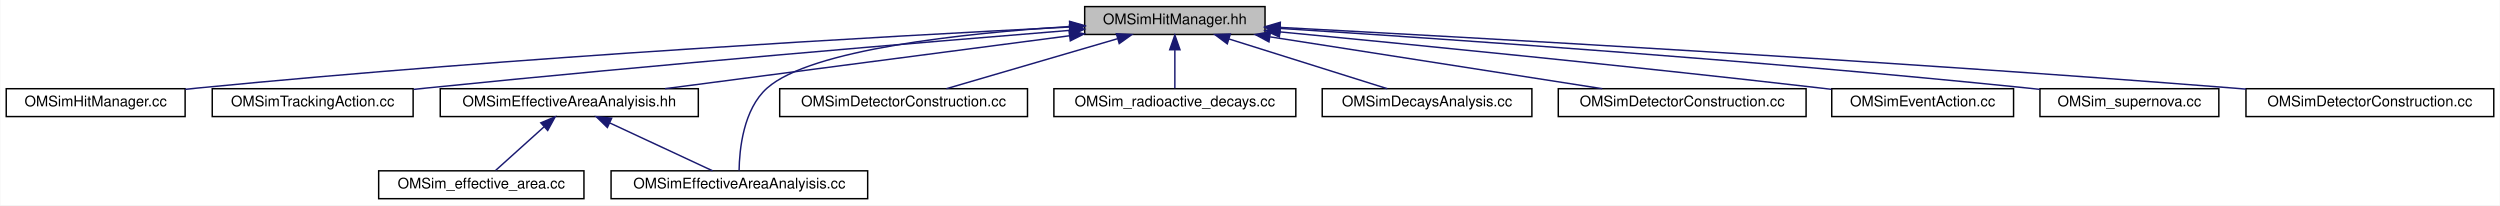
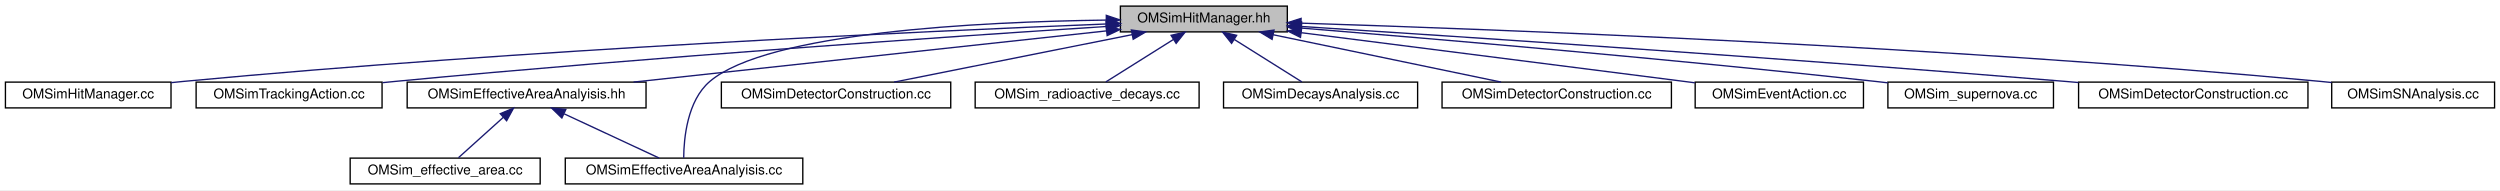
- <svg xmlns="http://www.w3.org/2000/svg" xmlns:xlink="http://www.w3.org/1999/xlink" width="1705pt" height="140pt" viewBox="0.00 0.00 1704.50 140.00">
+ <svg xmlns="http://www.w3.org/2000/svg" xmlns:xlink="http://www.w3.org/1999/xlink" width="1842pt" height="140pt" viewBox="0.00 0.00 1842.00 140.00">
  <g id="graph0" class="graph" transform="scale(1 1) rotate(0) translate(4 136)">
-     <polygon fill="white" stroke="transparent" points="-4,4 -4,-136 1700.5,-136 1700.5,4 -4,4" />
+     <polygon fill="white" stroke="transparent" points="-4,4 -4,-136 1838,-136 1838,4 -4,4" />
    <g id="node1" class="node">
      <g id="a_node1">
        <a xlink:title="Defines structures and classes related to optical module photon hit management.">
-           <polygon fill="#bfbfbf" stroke="black" points="735.5,-112.5 735.5,-131.5 858.5,-131.5 858.5,-112.5 735.5,-112.5" />
-           <text text-anchor="middle" x="797" y="-119.5" font-family="Helvetica,sans-Serif" font-size="10.00">OMSimHitManager.hh</text>
+           <polygon fill="#bfbfbf" stroke="black" points="821.5,-112.5 821.5,-131.5 944.5,-131.5 944.5,-112.5 821.5,-112.5" />
+           <text text-anchor="middle" x="883" y="-119.5" font-family="Helvetica,sans-Serif" font-size="10.00">OMSimHitManager.hh</text>
        </a>
      </g>
    </g>
    <g id="node2" class="node">
      <g id="a_node2">
        <a xlink:href="_o_m_sim_hit_manager_8cc.html" target="_top" xlink:title=" ">
          <polygon fill="white" stroke="black" points="0,-56.5 0,-75.5 122,-75.5 122,-56.5 0,-56.5" />
          <text text-anchor="middle" x="61" y="-63.5" font-family="Helvetica,sans-Serif" font-size="10.00">OMSimHitManager.cc</text>
        </a>
      </g>
    </g>
    <g id="edge1" class="edge">
-       <path fill="none" stroke="midnightblue" d="M725.03,-117.57C602.76,-111.41 346.73,-97.14 131,-76 128.07,-75.71 125.08,-75.4 122.06,-75.07" />
-       <polygon fill="midnightblue" stroke="midnightblue" points="725.22,-121.08 735.38,-118.08 725.57,-114.09 725.22,-121.08" />
+       <path fill="none" stroke="midnightblue" d="M811.35,-118.34C677.49,-113.01 380.37,-99.47 131,-76 128.07,-75.72 125.08,-75.42 122.06,-75.1" />
+       <polygon fill="midnightblue" stroke="midnightblue" points="811.35,-121.84 821.48,-118.74 811.63,-114.85 811.35,-121.84" />
    </g>
    <g id="node3" class="node">
      <g id="a_node3">
        <a xlink:href="_o_m_sim_tracking_action_8cc.html" target="_top" xlink:title=" ">
          <polygon fill="white" stroke="black" points="140.5,-56.5 140.5,-75.5 277.5,-75.5 277.5,-56.5 140.5,-56.5" />
          <text text-anchor="middle" x="209" y="-63.5" font-family="Helvetica,sans-Serif" font-size="10.00">OMSimTrackingAction.cc</text>
        </a>
      </g>
    </g>
    <g id="edge2" class="edge">
-       <path fill="none" stroke="midnightblue" d="M725.16,-115.27C626.37,-107.26 443.08,-91.89 287,-76 284.02,-75.7 280.97,-75.38 277.89,-75.05" />
-       <polygon fill="midnightblue" stroke="midnightblue" points="725.07,-118.78 735.32,-116.1 725.64,-111.8 725.07,-118.78" />
+       <path fill="none" stroke="midnightblue" d="M810.98,-116.48C698.86,-109.25 475.82,-94.01 287,-76 284.01,-75.72 280.97,-75.41 277.89,-75.1" />
+       <polygon fill="midnightblue" stroke="midnightblue" points="810.95,-119.99 821.16,-117.14 811.4,-113 810.95,-119.99" />
    </g>
    <g id="node4" class="node">
      <g id="a_node4">
        <a xlink:href="_o_m_sim_effective_area_analyisis_8hh.html" target="_top" xlink:title=" ">
          <polygon fill="white" stroke="black" points="296,-56.5 296,-75.5 472,-75.5 472,-56.5 296,-56.5" />
          <text text-anchor="middle" x="384" y="-63.5" font-family="Helvetica,sans-Serif" font-size="10.00">OMSimEffectiveAreaAnalyisis.hh</text>
        </a>
      </g>
    </g>
    <g id="edge3" class="edge">
-       <path fill="none" stroke="midnightblue" d="M724.97,-111.58C647.2,-101.41 524.39,-85.36 449.33,-75.54" />
-       <polygon fill="midnightblue" stroke="midnightblue" points="724.8,-115.09 735.17,-112.92 725.71,-108.15 724.8,-115.09" />
+       <path fill="none" stroke="midnightblue" d="M811.2,-113.23C718.73,-103.22 558.54,-85.89 462.79,-75.53" />
+       <polygon fill="midnightblue" stroke="midnightblue" points="810.99,-116.73 821.31,-114.32 811.75,-109.77 810.99,-116.73" />
    </g>
    <g id="node6" class="node">
      <g id="a_node6">
        <a xlink:href="_o_m_sim_effective_area_analyisis_8cc.html" target="_top" xlink:title=" ">
          <polygon fill="white" stroke="black" points="412.5,-0.5 412.5,-19.5 587.5,-19.5 587.5,-0.5 412.5,-0.5" />
          <text text-anchor="middle" x="500" y="-7.5" font-family="Helvetica,sans-Serif" font-size="10.00">OMSimEffectiveAreaAnalyisis.cc</text>
        </a>
      </g>
    </g>
    <g id="edge7" class="edge">
-       <path fill="none" stroke="midnightblue" d="M725.08,-117.92C653.08,-113.37 548.82,-102.34 519,-76 502.61,-61.52 500.01,-33.77 499.81,-19.67" />
-       <polygon fill="midnightblue" stroke="midnightblue" points="725.26,-121.44 735.46,-118.55 725.68,-114.45 725.26,-121.44" />
+       <path fill="none" stroke="midnightblue" d="M810.93,-121.2C717.56,-119.95 561.66,-112.28 519,-76 502.34,-61.83 499.86,-33.94 499.75,-19.74" />
+       <polygon fill="midnightblue" stroke="midnightblue" points="811.12,-124.7 821.16,-121.31 811.2,-117.7 811.12,-124.7" />
    </g>
    <g id="node7" class="node">
      <g id="a_node7">
        <a xlink:href="effective__area_2src_2_o_m_sim_detector_construction_8cc.html" target="_top" xlink:title=" ">
          <polygon fill="white" stroke="black" points="527.5,-56.5 527.5,-75.5 696.5,-75.5 696.5,-56.5 527.5,-56.5" />
          <text text-anchor="middle" x="612" y="-63.5" font-family="Helvetica,sans-Serif" font-size="10.00">OMSimDetectorConstruction.cc</text>
        </a>
      </g>
    </g>
    <g id="edge6" class="edge">
-       <path fill="none" stroke="midnightblue" d="M757.83,-109.57C722.93,-99.38 672.65,-84.7 641.18,-75.52" />
-       <polygon fill="midnightblue" stroke="midnightblue" points="757.11,-113 767.69,-112.44 759.07,-106.28 757.11,-113" />
+       <path fill="none" stroke="midnightblue" d="M830.17,-110.47C778.96,-100.27 702.23,-84.98 654.74,-75.52" />
+       <polygon fill="midnightblue" stroke="midnightblue" points="829.57,-113.92 840.06,-112.44 830.94,-107.06 829.57,-113.92" />
    </g>
    <g id="node8" class="node">
      <g id="a_node8">
        <a xlink:href="_o_m_sim__radioactive__decays_8cc.html" target="_top" xlink:title=" ">
          <polygon fill="white" stroke="black" points="714.5,-56.5 714.5,-75.5 879.5,-75.5 879.5,-56.5 714.5,-56.5" />
          <text text-anchor="middle" x="797" y="-63.5" font-family="Helvetica,sans-Serif" font-size="10.00">OMSim_radioactive_decays.cc</text>
        </a>
      </g>
    </g>
    <g id="edge8" class="edge">
-       <path fill="none" stroke="midnightblue" d="M797,-101.8C797,-92.91 797,-82.78 797,-75.75" />
-       <polygon fill="midnightblue" stroke="midnightblue" points="793.5,-102.08 797,-112.08 800.5,-102.08 793.5,-102.08" />
+       <path fill="none" stroke="midnightblue" d="M860.55,-106.9C844.78,-97 824.19,-84.07 810.78,-75.65" />
+       <polygon fill="midnightblue" stroke="midnightblue" points="858.85,-109.97 869.18,-112.32 862.57,-104.04 858.85,-109.97" />
    </g>
    <g id="node9" class="node">
      <g id="a_node9">
        <a xlink:href="_o_m_sim_decays_analysis_8cc.html" target="_top" xlink:title=" ">
          <polygon fill="white" stroke="black" points="897.5,-56.5 897.5,-75.5 1040.5,-75.5 1040.5,-56.5 897.5,-56.5" />
          <text text-anchor="middle" x="969" y="-63.5" font-family="Helvetica,sans-Serif" font-size="10.00">OMSimDecaysAnalysis.cc</text>
        </a>
      </g>
    </g>
    <g id="edge9" class="edge">
-       <path fill="none" stroke="midnightblue" d="M833.83,-109.44C866.26,-99.26 912.74,-84.66 941.87,-75.52" />
-       <polygon fill="midnightblue" stroke="midnightblue" points="832.75,-106.11 824.25,-112.44 834.84,-112.79 832.75,-106.11" />
+       <path fill="none" stroke="midnightblue" d="M905.45,-106.9C921.22,-97 941.81,-84.07 955.22,-75.65" />
+       <polygon fill="midnightblue" stroke="midnightblue" points="903.43,-104.04 896.82,-112.32 907.15,-109.97 903.43,-104.04" />
    </g>
    <g id="node10" class="node">
      <g id="a_node10">
        <a xlink:href="radioactive__decays_2src_2_o_m_sim_detector_construction_8cc.html" target="_top" xlink:title=" ">
          <polygon fill="white" stroke="black" points="1058.5,-56.5 1058.5,-75.5 1227.5,-75.5 1227.5,-56.5 1058.5,-56.5" />
          <text text-anchor="middle" x="1143" y="-63.5" font-family="Helvetica,sans-Serif" font-size="10.00">OMSimDetectorConstruction.cc</text>
        </a>
      </g>
    </g>
    <g id="edge10" class="edge">
-       <path fill="none" stroke="midnightblue" d="M862.01,-110.85C927.38,-100.65 1027.04,-85.1 1088.43,-75.52" />
-       <polygon fill="midnightblue" stroke="midnightblue" points="861.17,-107.44 851.82,-112.44 862.24,-114.36 861.17,-107.44" />
+       <path fill="none" stroke="midnightblue" d="M933.99,-110.41C983.13,-100.2 1056.53,-84.96 1101.99,-75.52" />
+       <polygon fill="midnightblue" stroke="midnightblue" points="933.28,-106.98 924.2,-112.44 934.7,-113.84 933.28,-106.98" />
    </g>
    <g id="node11" class="node">
      <g id="a_node11">
        <a xlink:href="radioactive__decays_2src_2_o_m_sim_event_action_8cc.html" target="_top" xlink:title=" ">
          <polygon fill="white" stroke="black" points="1245,-56.5 1245,-75.5 1369,-75.5 1369,-56.5 1245,-56.5" />
          <text text-anchor="middle" x="1307" y="-63.5" font-family="Helvetica,sans-Serif" font-size="10.00">OMSimEventAction.cc</text>
        </a>
      </g>
    </g>
    <g id="edge11" class="edge">
-       <path fill="none" stroke="midnightblue" d="M868.67,-114.25C955.81,-105.9 1107.31,-90.97 1237,-76 1239.56,-75.71 1242.16,-75.4 1244.8,-75.08" />
-       <polygon fill="midnightblue" stroke="midnightblue" points="868.25,-110.77 858.63,-115.21 868.92,-117.74 868.25,-110.77" />
+       <path fill="none" stroke="midnightblue" d="M954.96,-111.88C1026.49,-102.81 1139.33,-88.49 1237,-76 1239.55,-75.67 1242.16,-75.34 1244.79,-75" />
+       <polygon fill="midnightblue" stroke="midnightblue" points="954.19,-108.45 944.71,-113.18 955.08,-115.4 954.19,-108.45" />
    </g>
    <g id="node12" class="node">
      <g id="a_node12">
        <a xlink:href="_o_m_sim__supernova_8cc.html" target="_top" xlink:title=" ">
          <polygon fill="white" stroke="black" points="1387,-56.5 1387,-75.5 1509,-75.5 1509,-56.5 1387,-56.5" />
          <text text-anchor="middle" x="1448" y="-63.5" font-family="Helvetica,sans-Serif" font-size="10.00">OMSim_supernova.cc</text>
        </a>
      </g>
    </g>
    <g id="edge12" class="edge">
-       <path fill="none" stroke="midnightblue" d="M868.87,-116.61C978.73,-109.63 1194.96,-94.84 1378,-76 1380.93,-75.7 1383.92,-75.38 1386.94,-75.04" />
-       <polygon fill="midnightblue" stroke="midnightblue" points="868.34,-113.13 858.58,-117.26 868.78,-120.12 868.34,-113.13" />
+       <path fill="none" stroke="midnightblue" d="M955.03,-115.3C1051.45,-107.47 1227.79,-92.48 1378,-76 1380.92,-75.68 1383.91,-75.34 1386.93,-74.99" />
+       <polygon fill="midnightblue" stroke="midnightblue" points="954.5,-111.83 944.81,-116.12 955.06,-118.81 954.5,-111.83" />
    </g>
    <g id="node13" class="node">
      <g id="a_node13">
        <a xlink:href="supernova_2src_2_o_m_sim_detector_construction_8cc.html" target="_top" xlink:title=" ">
          <polygon fill="white" stroke="black" points="1527.5,-56.5 1527.5,-75.5 1696.5,-75.5 1696.5,-56.5 1527.5,-56.5" />
          <text text-anchor="middle" x="1612" y="-63.5" font-family="Helvetica,sans-Serif" font-size="10.00">OMSimDetectorConstruction.cc</text>
        </a>
      </g>
    </g>
    <g id="edge13" class="edge">
-       <path fill="none" stroke="midnightblue" d="M868.98,-117.3C998.78,-110.45 1280.63,-94.77 1518,-76 1521.11,-75.75 1524.27,-75.5 1527.46,-75.23" />
-       <polygon fill="midnightblue" stroke="midnightblue" points="868.58,-113.81 858.77,-117.84 868.94,-120.81 868.58,-113.81" />
+       <path fill="none" stroke="midnightblue" d="M955.11,-116.47C1072.94,-108.94 1314.07,-92.99 1518,-76 1521.1,-75.74 1524.27,-75.47 1527.46,-75.19" />
+       <polygon fill="midnightblue" stroke="midnightblue" points="954.54,-113 944.78,-117.13 954.99,-119.99 954.54,-113" />
+     </g>
+     <g id="node14" class="node">
+       <g id="a_node14">
+         <a xlink:href="_o_m_sim_s_n_analysis_8cc.html" target="_top" xlink:title="Analyze data and write output files.">
+           <polygon fill="white" stroke="black" points="1714,-56.5 1714,-75.5 1834,-75.5 1834,-56.5 1714,-56.5" />
+           <text text-anchor="middle" x="1774" y="-63.5" font-family="Helvetica,sans-Serif" font-size="10.00">OMSimSNAnalysis.cc</text>
+         </a>
+       </g>
+     </g>
+     <g id="edge14" class="edge">
+       <path fill="none" stroke="midnightblue" d="M954.95,-118.93C1098.17,-114.39 1429.05,-101.86 1706,-76 1708.61,-75.76 1711.27,-75.49 1713.96,-75.2" />
+       <polygon fill="midnightblue" stroke="midnightblue" points="954.43,-115.44 944.55,-119.25 954.65,-122.44 954.43,-115.44" />
    </g>
    <g id="node5" class="node">
      <g id="a_node5">
        <a xlink:href="_o_m_sim__effective__area_8cc.html" target="_top" xlink:title="Main for the calculation of effective areas.">
          <polygon fill="white" stroke="black" points="254,-0.5 254,-19.5 394,-19.5 394,-0.5 254,-0.5" />
          <text text-anchor="middle" x="324" y="-7.5" font-family="Helvetica,sans-Serif" font-size="10.00">OMSim_effective_area.cc</text>
        </a>
      </g>
    </g>
    <g id="edge4" class="edge">
      <path fill="none" stroke="midnightblue" d="M366.82,-49.54C356.12,-39.91 342.74,-27.87 333.82,-19.83" />
      <polygon fill="midnightblue" stroke="midnightblue" points="364.59,-52.24 374.36,-56.32 369.27,-47.03 364.59,-52.24" />
    </g>
    <g id="edge5" class="edge">
      <path fill="none" stroke="midnightblue" d="M411.72,-52.1C433.39,-42.01 462.9,-28.27 481.71,-19.52" />
      <polygon fill="midnightblue" stroke="midnightblue" points="409.97,-49.05 402.38,-56.44 412.92,-55.4 409.97,-49.05" />
    </g>
  </g>
</svg>
